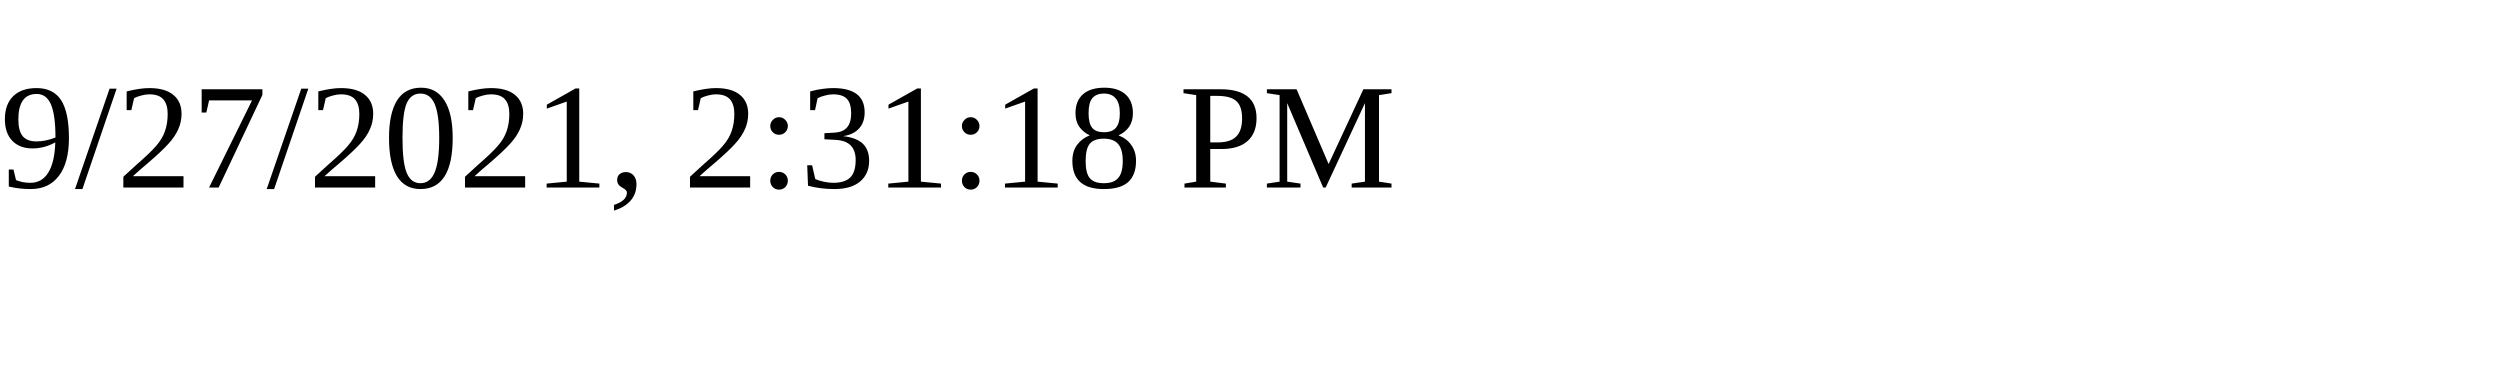
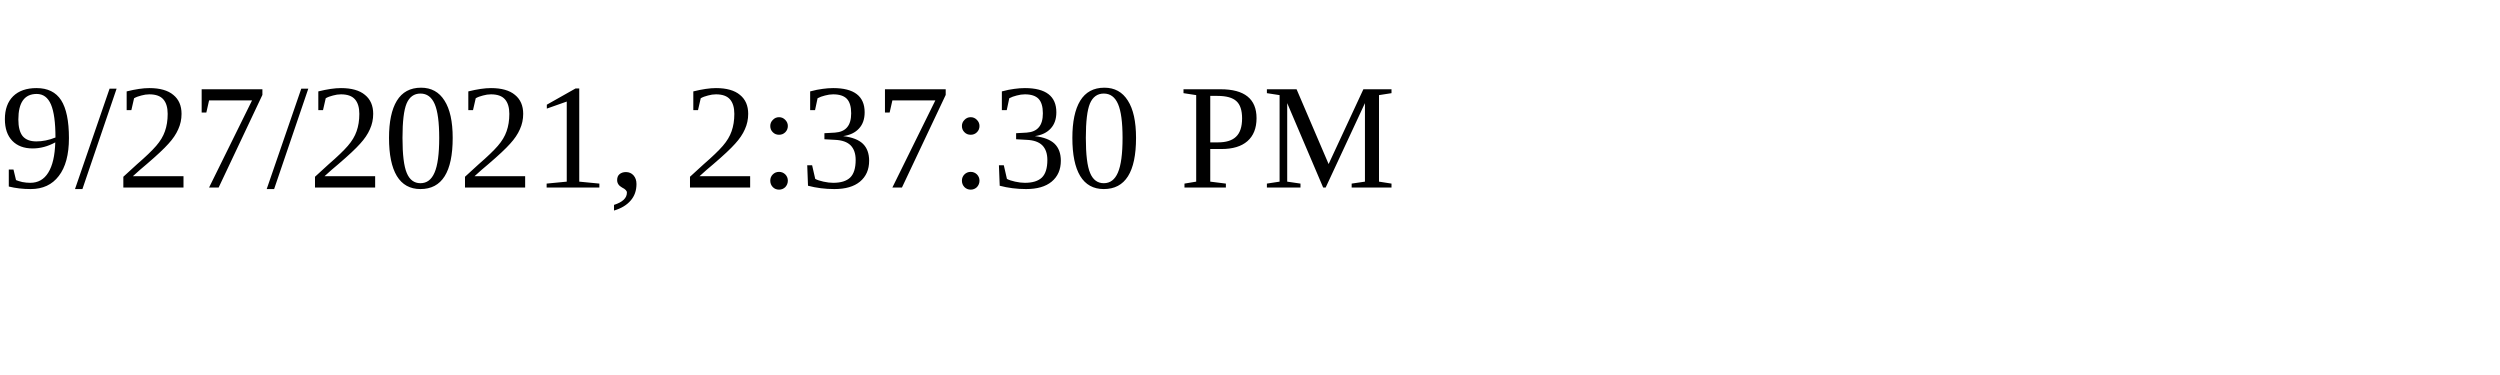
<svg xmlns="http://www.w3.org/2000/svg" height="30" width="200">
-   <text x="0" y="15">9/27/2021, 2:31:18 PM</text>
+   <text x="0" y="15">9/27/2021, 2:37:30 PM</text>
</svg>
